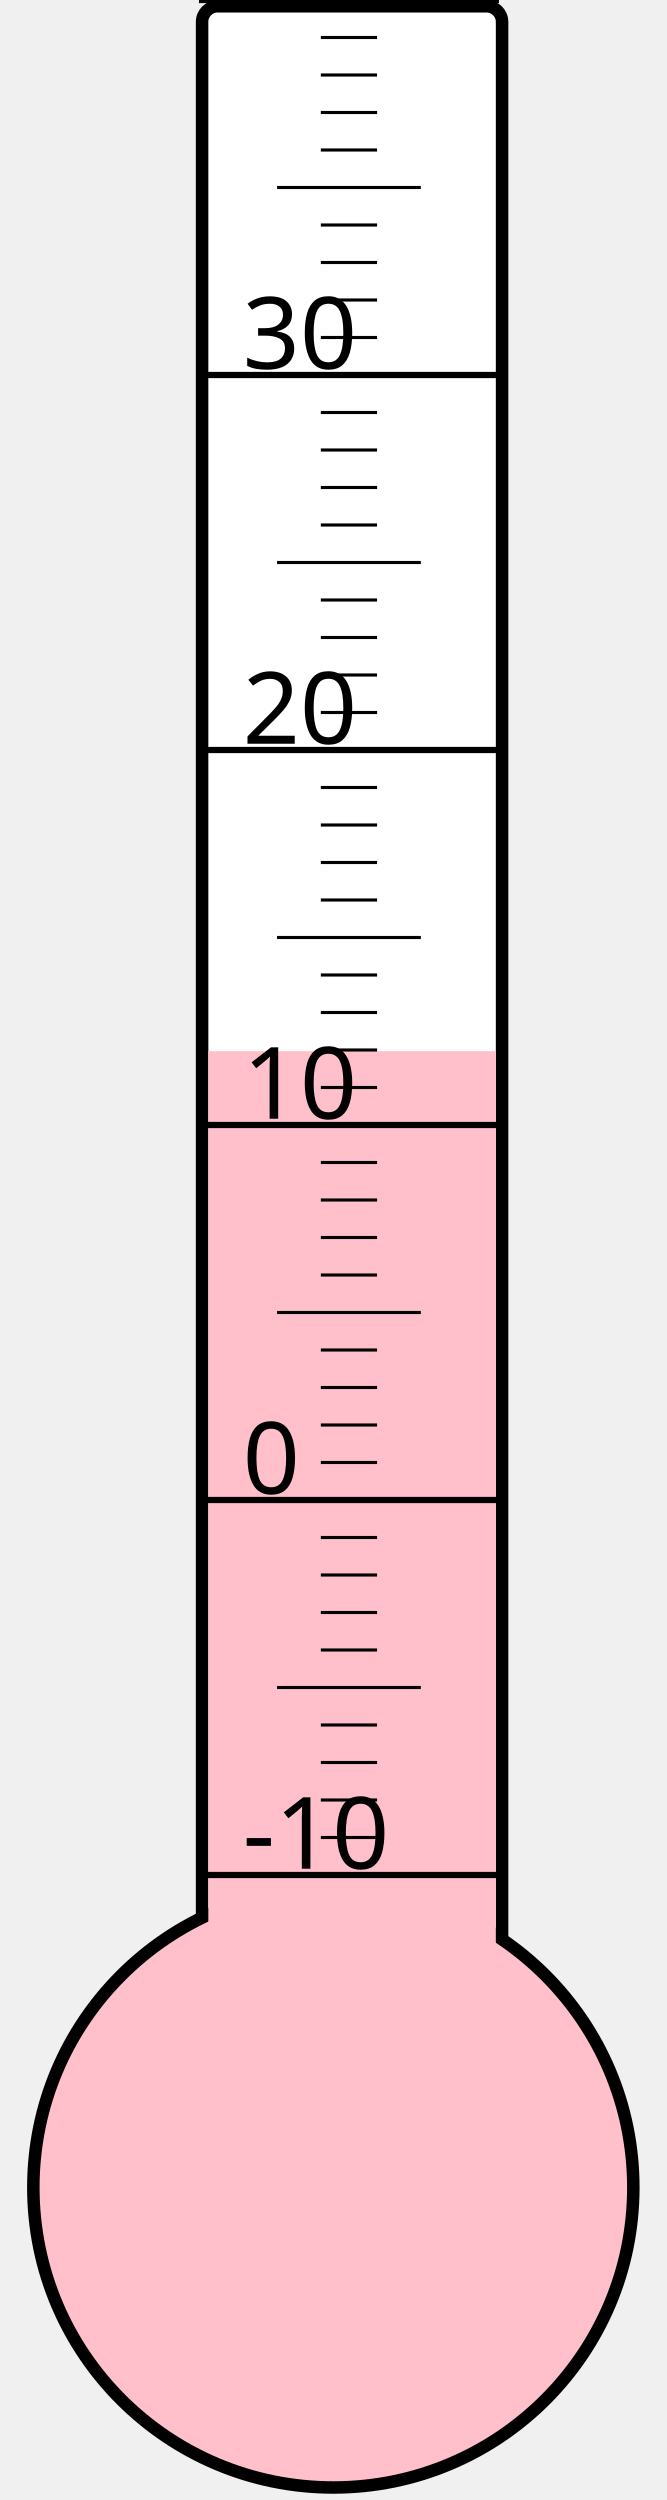
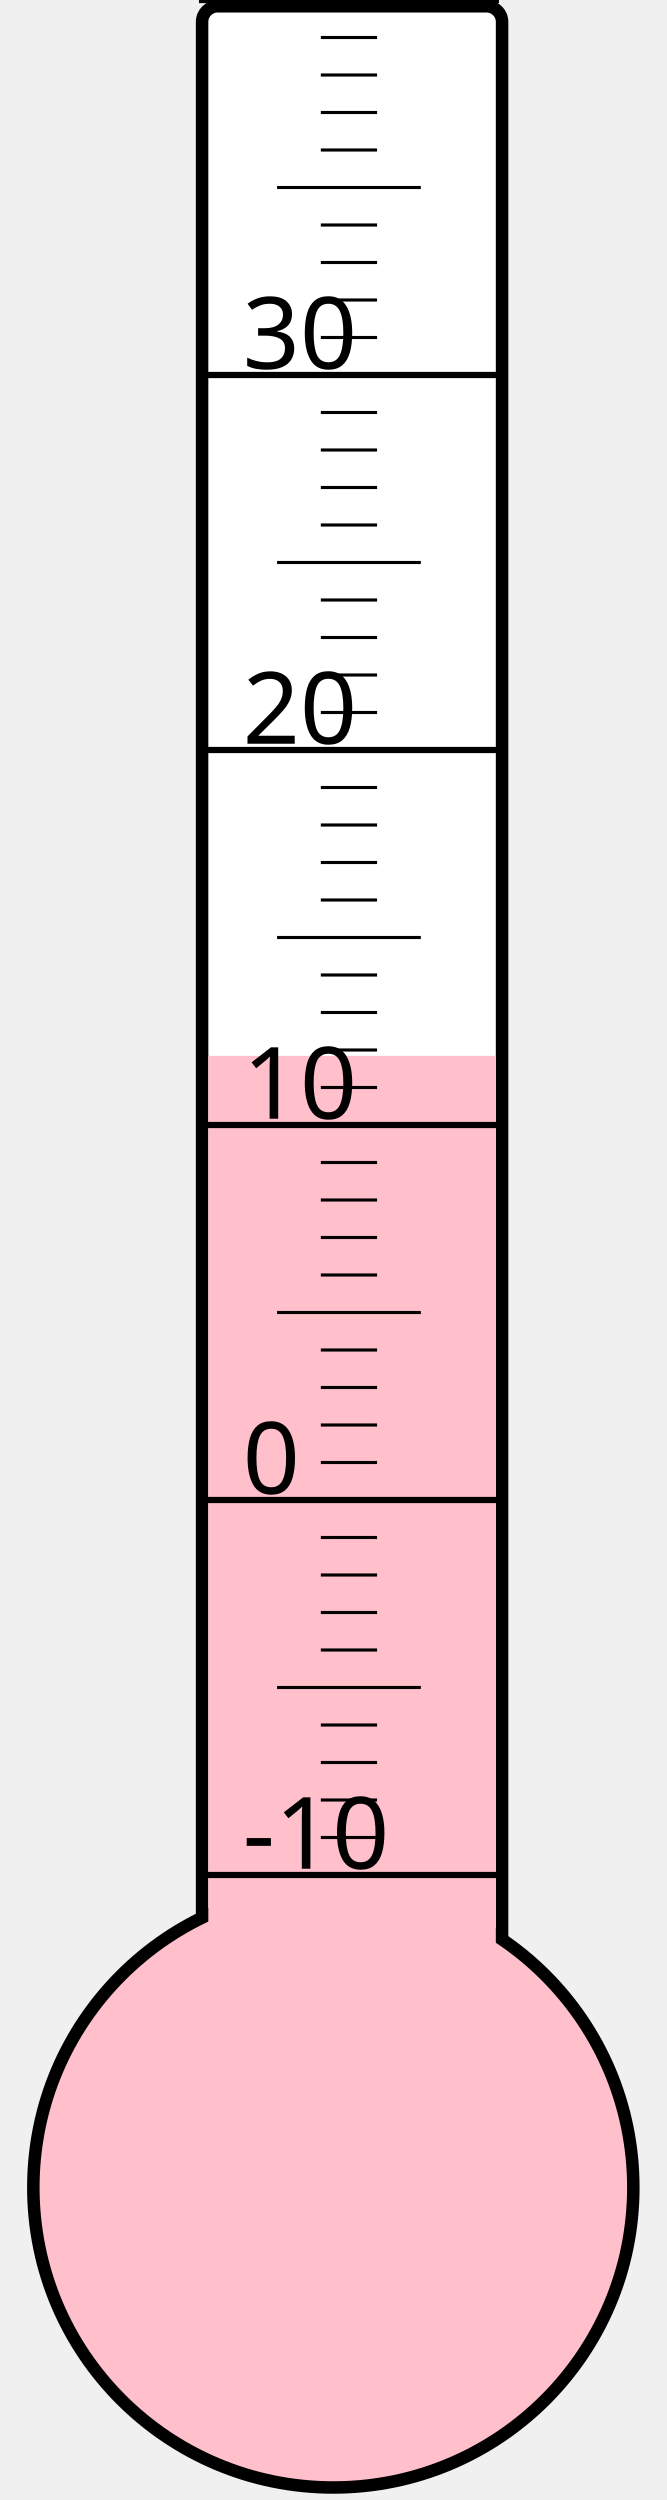
<svg xmlns="http://www.w3.org/2000/svg" width="40px" height="150px" viewBox="0 0 200 800">
  <rect width="200" height="800" x="0" y="0" style="fill: #ffffeb; fill-opacity: 0;" />
  <rect width="96" height="680" x="58" y="2" rx="5" ry="5" style="fill: white; fill-opacity: 1; stroke: black; stroke-width: 4;" />
  <circle cx="100" cy="700" r="96" style="fill: pink; stroke: black; stroke-width: 4;" />
-   <rect width="92" height="363.625" x="60" y="336.375" style="fill: pink; fill-opacity: 1; stroke-width: 0;" />
+   <rect width="92" height="362.125" x="60" y="337.875" style="fill: pink; fill-opacity: 1; stroke-width: 0;" />
  <text x="71" y="598" style="font-family: sans-serif; font-size: 24pt;">-10</text>
  <text x="71" y="478" style="font-family: sans-serif; font-size: 24pt;">0</text>
  <text x="71" y="358" style="font-family: sans-serif; font-size: 24pt;">10</text>
  <text x="71" y="238" style="font-family: sans-serif; font-size: 24pt;">20</text>
  <text x="71" y="118" style="font-family: sans-serif; font-size: 24pt;">30</text>
  <g style="stroke: black;">
    <line x1="57" y1="600" x2="153" y2="600" style="stroke-width: 2;" />
    <line x1="96" y1="588" x2="114" y2="588" style="stroke-width: 1;" />
    <line x1="96" y1="576" x2="114" y2="576" style="stroke-width: 1;" />
    <line x1="96" y1="564" x2="114" y2="564" style="stroke-width: 1;" />
    <line x1="96" y1="552" x2="114" y2="552" style="stroke-width: 1;" />
    <line x1="82" y1="540" x2="128" y2="540" style="stroke-width: 1;" />
    <line x1="96" y1="528" x2="114" y2="528" style="stroke-width: 1;" />
    <line x1="96" y1="516" x2="114" y2="516" style="stroke-width: 1;" />
    <line x1="96" y1="504" x2="114" y2="504" style="stroke-width: 1;" />
    <line x1="96" y1="492" x2="114" y2="492" style="stroke-width: 1;" />
    <line x1="57" y1="480" x2="153" y2="480" style="stroke-width: 2;" />
    <line x1="96" y1="468" x2="114" y2="468" style="stroke-width: 1;" />
    <line x1="96" y1="456" x2="114" y2="456" style="stroke-width: 1;" />
    <line x1="96" y1="444" x2="114" y2="444" style="stroke-width: 1;" />
    <line x1="96" y1="432" x2="114" y2="432" style="stroke-width: 1;" />
    <line x1="82" y1="420" x2="128" y2="420" style="stroke-width: 1;" />
    <line x1="96" y1="408" x2="114" y2="408" style="stroke-width: 1;" />
    <line x1="96" y1="396" x2="114" y2="396" style="stroke-width: 1;" />
    <line x1="96" y1="384" x2="114" y2="384" style="stroke-width: 1;" />
    <line x1="96" y1="372" x2="114" y2="372" style="stroke-width: 1;" />
    <line x1="57" y1="360" x2="153" y2="360" style="stroke-width: 2;" />
    <line x1="96" y1="348" x2="114" y2="348" style="stroke-width: 1;" />
    <line x1="96" y1="336" x2="114" y2="336" style="stroke-width: 1;" />
    <line x1="96" y1="324" x2="114" y2="324" style="stroke-width: 1;" />
    <line x1="96" y1="312" x2="114" y2="312" style="stroke-width: 1;" />
    <line x1="82" y1="300" x2="128" y2="300" style="stroke-width: 1;" />
    <line x1="96" y1="288" x2="114" y2="288" style="stroke-width: 1;" />
    <line x1="96" y1="276" x2="114" y2="276" style="stroke-width: 1;" />
    <line x1="96" y1="264" x2="114" y2="264" style="stroke-width: 1;" />
    <line x1="96" y1="252" x2="114" y2="252" style="stroke-width: 1;" />
    <line x1="57" y1="240" x2="153" y2="240" style="stroke-width: 2;" />
    <line x1="96" y1="228" x2="114" y2="228" style="stroke-width: 1;" />
    <line x1="96" y1="216" x2="114" y2="216" style="stroke-width: 1;" />
    <line x1="96" y1="204" x2="114" y2="204" style="stroke-width: 1;" />
    <line x1="96" y1="192" x2="114" y2="192" style="stroke-width: 1;" />
    <line x1="82" y1="180" x2="128" y2="180" style="stroke-width: 1;" />
    <line x1="96" y1="168" x2="114" y2="168" style="stroke-width: 1;" />
    <line x1="96" y1="156" x2="114" y2="156" style="stroke-width: 1;" />
    <line x1="96" y1="144" x2="114" y2="144" style="stroke-width: 1;" />
    <line x1="96" y1="132" x2="114" y2="132" style="stroke-width: 1;" />
    <line x1="57" y1="120" x2="153" y2="120" style="stroke-width: 2;" />
    <line x1="96" y1="108" x2="114" y2="108" style="stroke-width: 1;" />
    <line x1="96" y1="96" x2="114" y2="96" style="stroke-width: 1;" />
    <line x1="96" y1="84" x2="114" y2="84" style="stroke-width: 1;" />
    <line x1="96" y1="72" x2="114" y2="72" style="stroke-width: 1;" />
    <line x1="82" y1="60" x2="128" y2="60" style="stroke-width: 1;" />
    <line x1="96" y1="48" x2="114" y2="48" style="stroke-width: 1;" />
    <line x1="96" y1="36" x2="114" y2="36" style="stroke-width: 1;" />
    <line x1="96" y1="24" x2="114" y2="24" style="stroke-width: 1;" />
    <line x1="96" y1="12" x2="114" y2="12" style="stroke-width: 1;" />
    <line x1="57" y1="0" x2="153" y2="0" style="stroke-width: 2;" />
  </g>
</svg>
